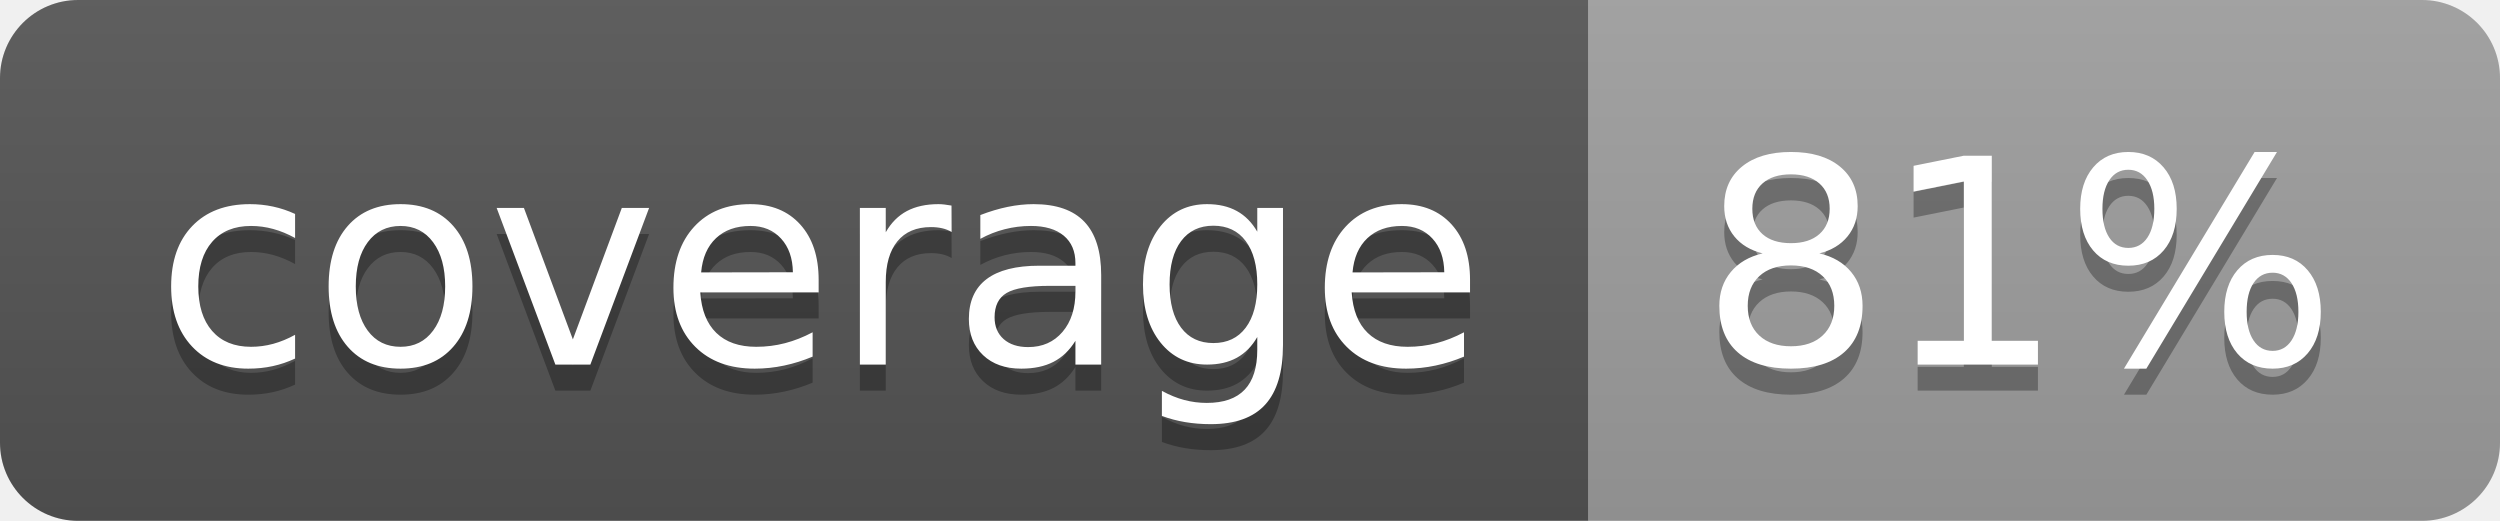
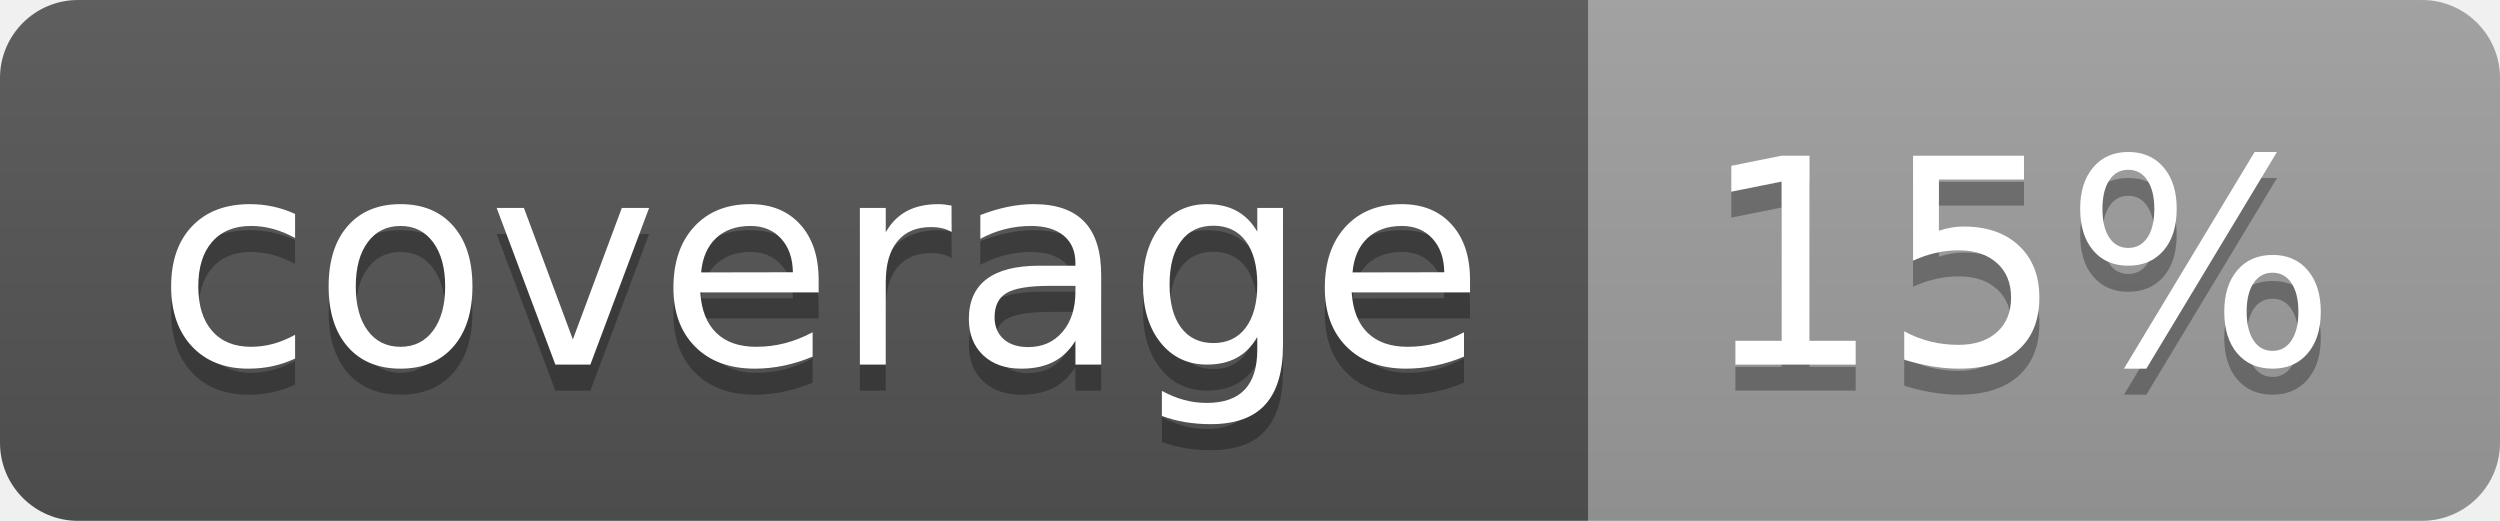
<svg xmlns="http://www.w3.org/2000/svg" width="96" height="20">
  <linearGradient id="b" x2="0" y2="100%">
    <stop offset="0" stop-color="#bbb" stop-opacity=".1" />
    <stop offset="1" stop-opacity=".1" />
  </linearGradient>
  <clipPath id="a">
    <rect width="96" height="20" rx="3" fill="#fff" />
  </clipPath>
  <g clip-path="url(#a)">
    <path fill="#555" d="M0 0h61v20H0z" />
    <path fill="#9F9F9F" d="M61 0h35v20H61z" />
    <path fill="url(#b)" d="M0 0h96v20H0z" />
  </g>
  <g fill="#fff" text-anchor="middle" font-family="DejaVu Sans,Verdana,Geneva,sans-serif" font-size="110">
    <text x="315" y="150" fill="#010101" fill-opacity=".3" transform="scale(.1)" textLength="510">coverage</text>
    <text x="315" y="140" transform="scale(.1)" textLength="510">coverage</text>
-     <text x="775" y="150" fill="#010101" fill-opacity=".3" transform="scale(.1)" textLength="250">81%</text>
-     <text x="775" y="140" transform="scale(.1)" textLength="250">81%</text>
+     <text x="775" y="150" fill="#010101" fill-opacity=".3" transform="scale(.1)" textLength="250">15%</text>
+     <text x="775" y="140" transform="scale(.1)" textLength="250">15%</text>
  </g>
</svg>
